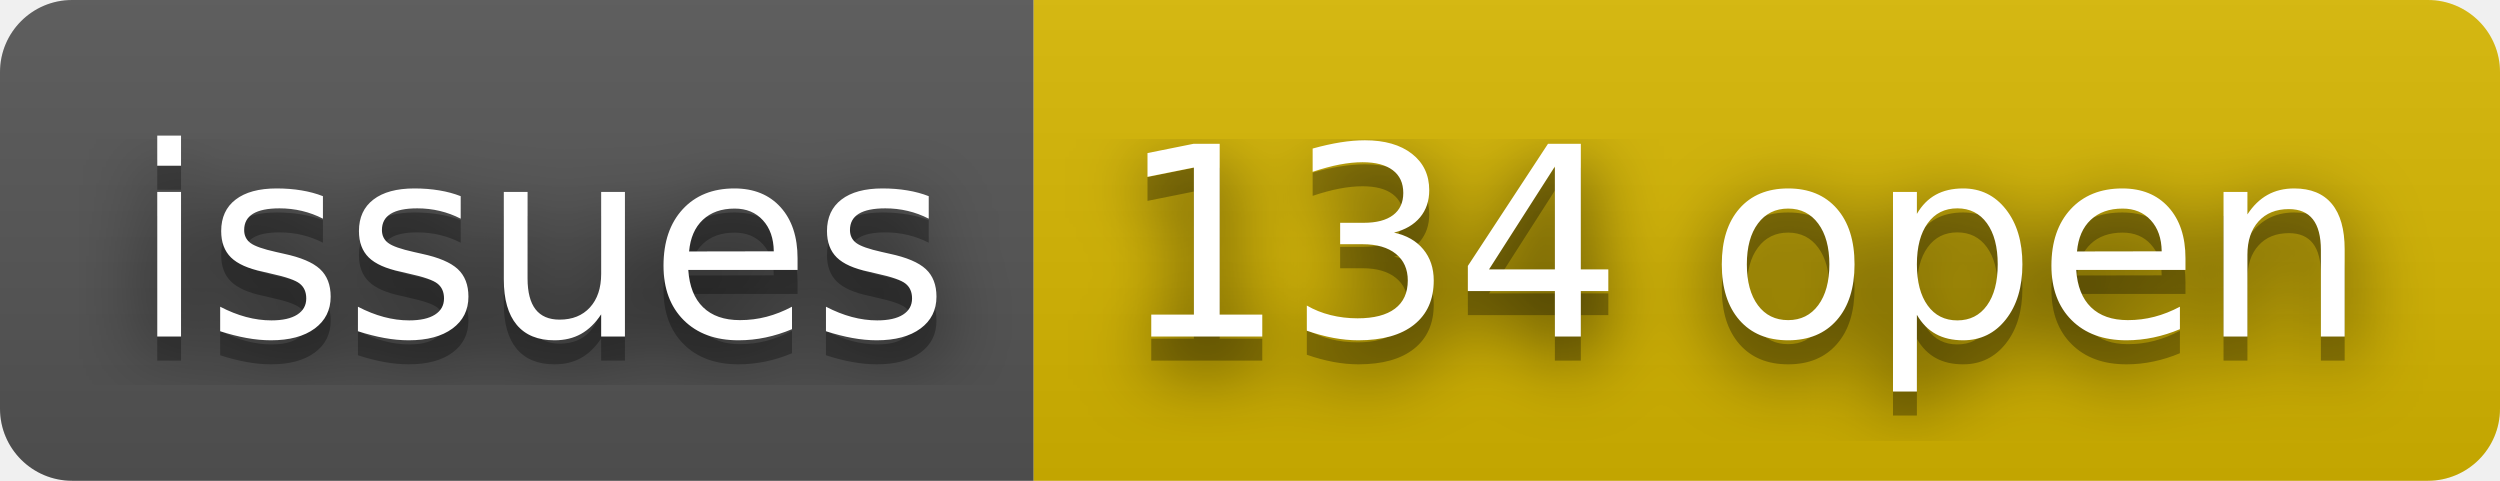
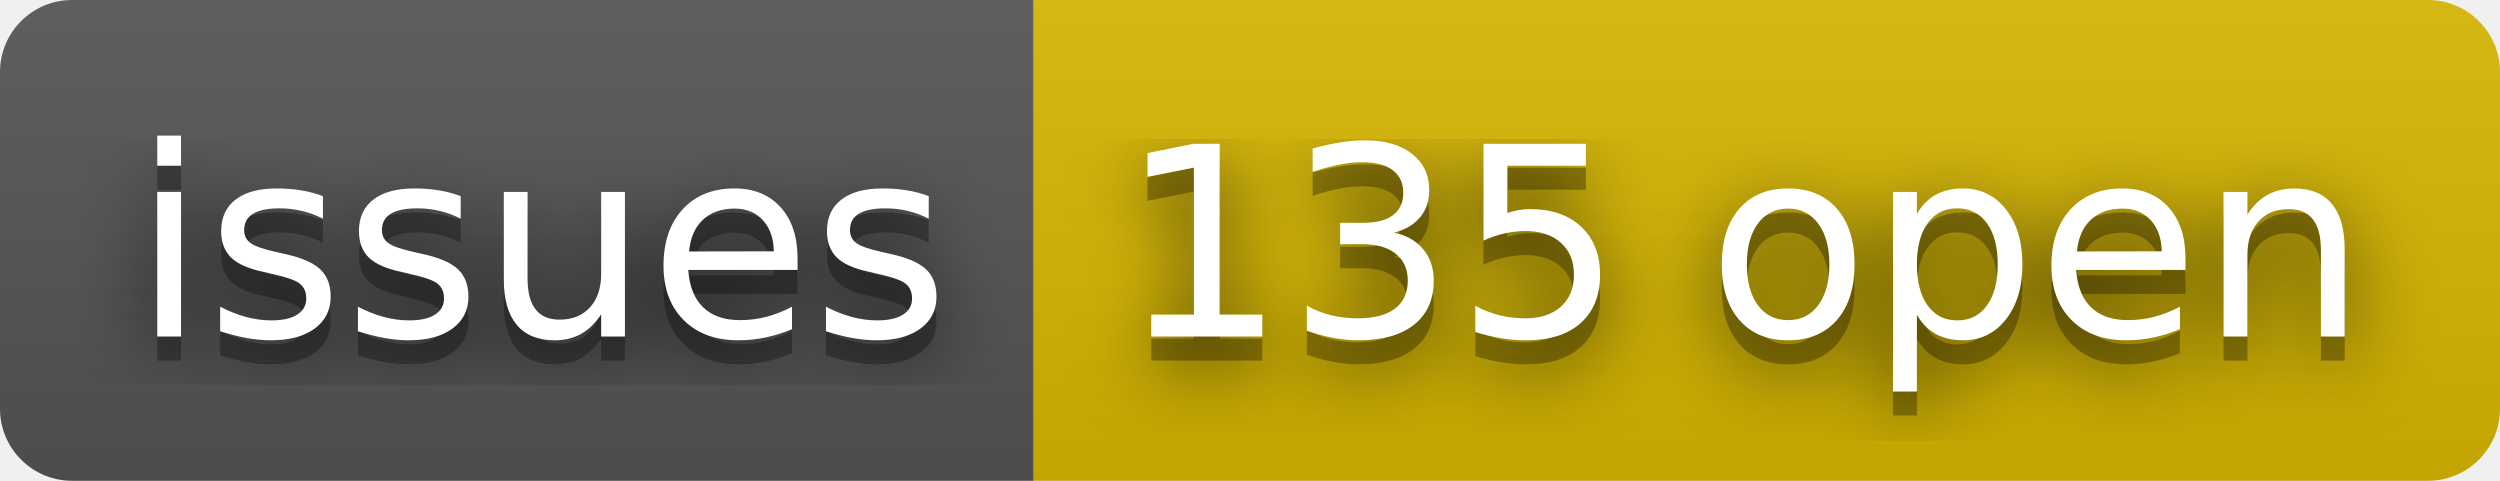
- <svg xmlns="http://www.w3.org/2000/svg" width="104" height="20" role="img" aria-label="issues: 134 open">
+ <svg xmlns="http://www.w3.org/2000/svg" width="104" height="20" role="img" aria-label="issues: 135 open">
  <filter id="blur">
    <feGaussianBlur stdDeviation="16" />
  </filter>
  <linearGradient id="s" x2="0" y2="100%">
    <stop offset="0" stop-color="#bbb" stop-opacity=".1" />
    <stop offset="1" stop-opacity=".1" />
  </linearGradient>
  <clipPath id="r">
    <rect width="104" height="20" rx="3" />
  </clipPath>
  <g clip-path="url(#r)">
    <rect width="43" height="20" fill="#555" />
    <rect x="43" width="61" height="20" fill="#d8b800" />
    <rect width="104" height="20" fill="url(#s)" />
  </g>
  <g fill="#fff" text-anchor="middle" font-family="Verdana,Geneva,DejaVu Sans,sans-serif" text-rendering="geometricPrecision" font-size="110">
    <g transform="scale(.1)">
      <g aria-hidden="true" fill="#010101">
        <text x="225" y="150" fill-opacity=".8" filter="url(#blur)" textLength="330">issues</text>
        <text x="225" y="150" fill-opacity=".3" textLength="330">issues</text>
      </g>
      <text x="225" y="140" textLength="330">issues</text>
    </g>
    <g transform="scale(.1)">
      <g aria-hidden="true" fill="#010101">
-         <text x="725" y="150" fill-opacity=".8" filter="url(#blur)" textLength="510">134 open</text>
-         <text x="725" y="150" fill-opacity=".3" textLength="510">134 open</text>
+         <text x="725" y="150" fill-opacity=".8" filter="url(#blur)" textLength="510">135 open</text>
+         <text x="725" y="150" fill-opacity=".3" textLength="510">135 open</text>
      </g>
-       <text x="725" y="140" textLength="510">134 open</text>
+       <text x="725" y="140" textLength="510">135 open</text>
    </g>
  </g>
</svg>
